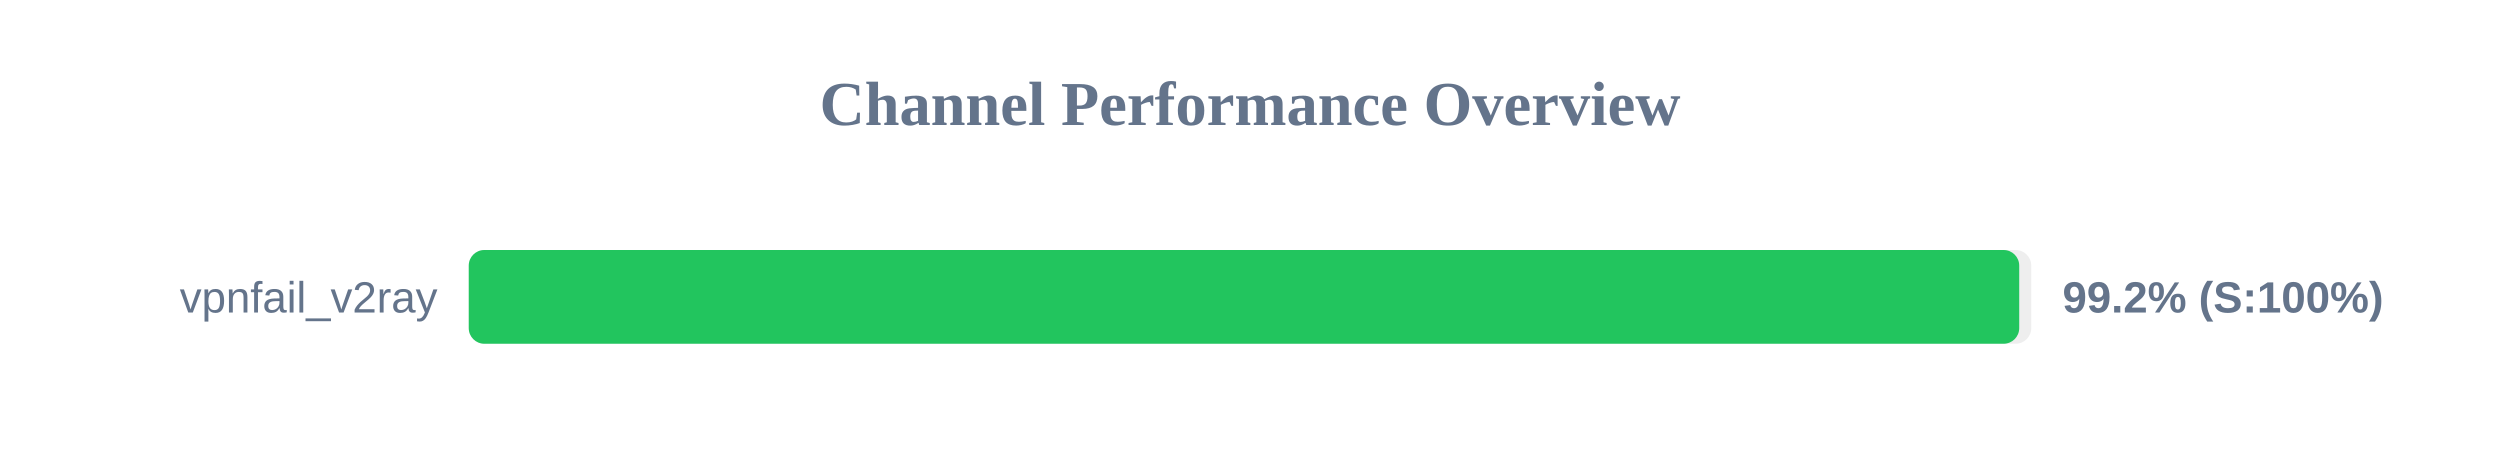
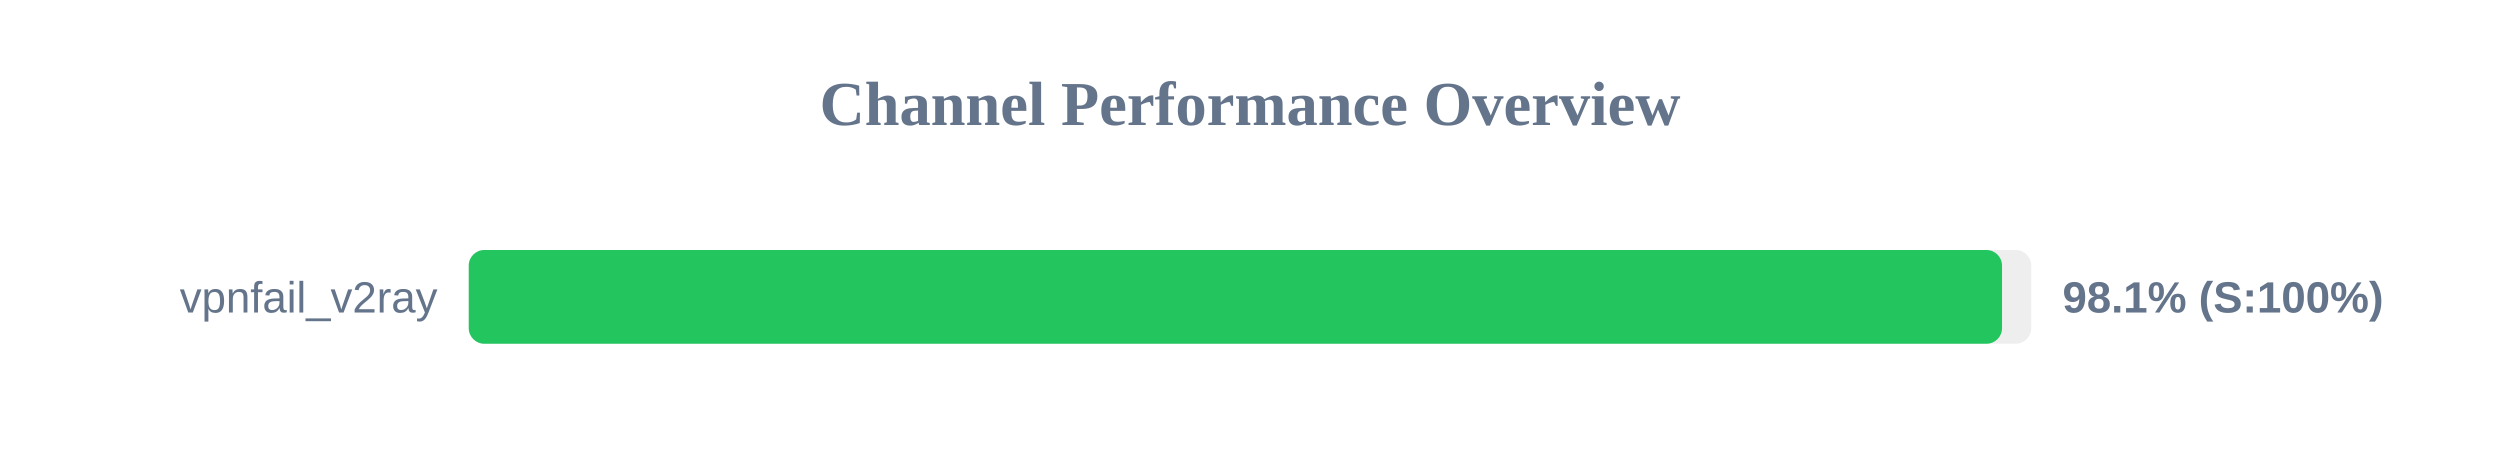
<svg xmlns="http://www.w3.org/2000/svg" width="800" height="150" version="1.1">
  <style>
        .row { font: 14px Arial; fill: #64748b; }
        .score { font: bold 14px Arial; fill: #64748b; }
    </style>
  <text x="400" y="40" text-anchor="middle" font-size="20px" font-weight="bold" fill="#64748b">Channel Performance Overview</text>
  <rect x="150" y="80" width="500" height="30" fill="#eee" rx="5" />
-   <rect x="150" y="80" width="496.15" height="30" fill="#22c55e" rx="5" />
+   <rect x="150" y="80" width="490.65" height="30" fill="#22c55e" rx="5" />
  <text x="140" y="100" text-anchor="end" class="row">vpnfail_v2ray</text>
-   <text x="660" y="100" text-anchor="start" class="score">99.2% (S:100%)</text>
+   <text x="660" y="100" text-anchor="start" class="score">98.1% (S:100%)</text>
</svg>
